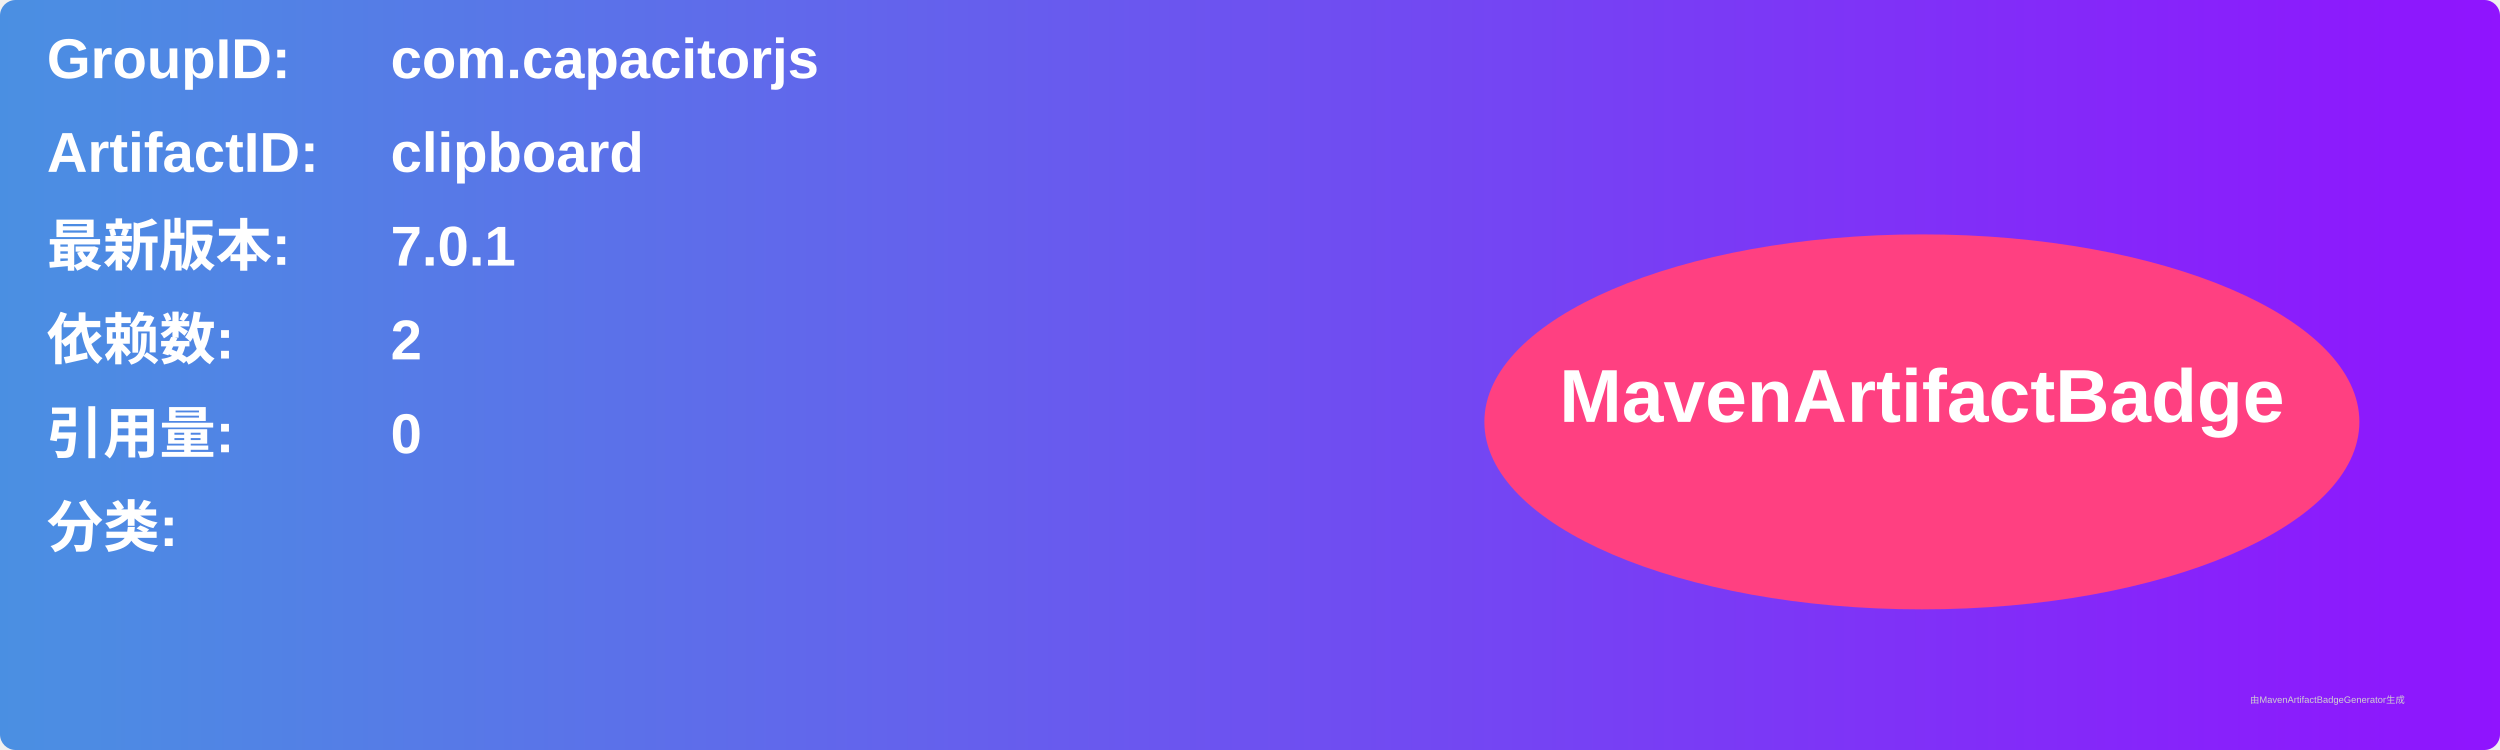
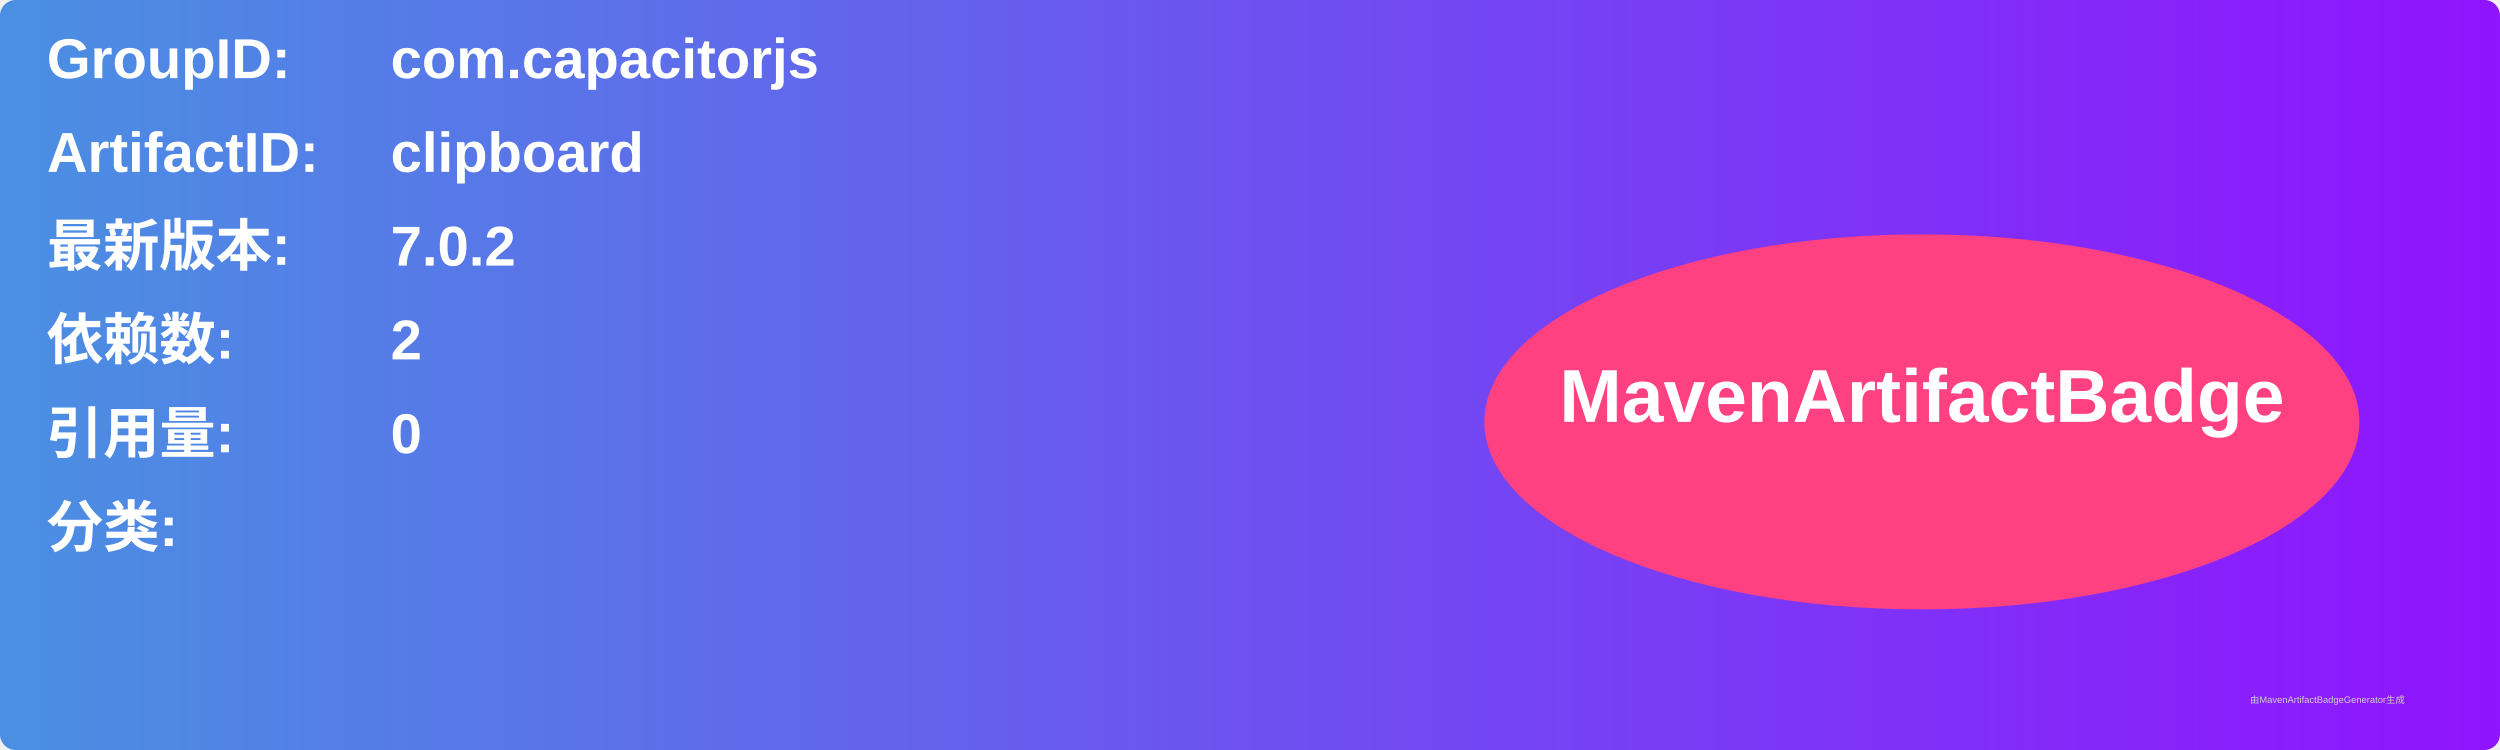
<svg xmlns="http://www.w3.org/2000/svg" width="800" height="240" viewBox="0 0 800 240">
  <linearGradient id="grad" x1="0%" y1="0%" x2="100%" y2="0%">
    <stop offset="0%" stop-color="#4a90e2" />
    <stop offset="100%" stop-color="#9013fe" />
  </linearGradient>
  <rect width="100%" height="100%" rx="5" ry="5" fill="url(#grad)" />
  <g transform="translate(15, 15)">
    <text x="0" y="10" font-family="Arial" font-size="18" fill="white" font-weight="bold" width="260">GroupID:</text>
    <text x="110" y="10" font-family="Arial" font-size="18" fill="white" font-weight="bold" width="460">com.capacitorjs</text>
    <text x="0" y="40" font-family="Arial" font-size="18" fill="white" font-weight="bold" width="260">ArtifactID:</text>
    <text x="110" y="40" font-family="Arial" font-size="18" fill="white" font-weight="bold" width="460">clipboard</text>
    <text x="0" y="70" font-family="Arial" font-size="18" fill="white" font-weight="bold">最新版本:</text>
    <text x="110" y="70" font-family="Arial" font-size="18" fill="white" font-weight="bold">
-       <tspan font-weight="bold">7.0.1</tspan>
+       <tspan font-weight="bold">7.0.2</tspan>
    </text>
    <text x="0" y="100" font-family="Arial" font-size="18" fill="white" font-weight="bold">依赖数: </text>
    <text x="110" y="100" font-family="Arial" font-size="18" fill="white">
      <tspan font-weight="bold">2</tspan>
    </text>
    <text x="0" y="130" font-family="Arial" font-size="18" fill="white" font-weight="bold">引用量: </text>
    <text x="110" y="130" font-family="Arial" font-size="18" fill="white">
      <tspan font-weight="bold">0</tspan>
    </text>
    <text x="0" y="160" font-family="Arial" font-size="18" fill="white" font-weight="bold">分类:</text>
    <text x="10" y="190" font-family="Arial" font-size="10" fill="white">
      <tspan font-weight="bold" />
    </text>
    <ellipse cx="600" cy="120" rx="140" ry="60" fill="#ff4081" />
    <text x="600" y="120" text-anchor="middle" font-family="Arial" font-size="24" fill="white" font-weight="bold">MavenArtifactBadge</text>
  </g>
  <text x="720" y="225" font-family="Arial" font-size="3" fill="#d0d0d0">由MavenArtifactBadgeGenerator生成</text>
</svg>
